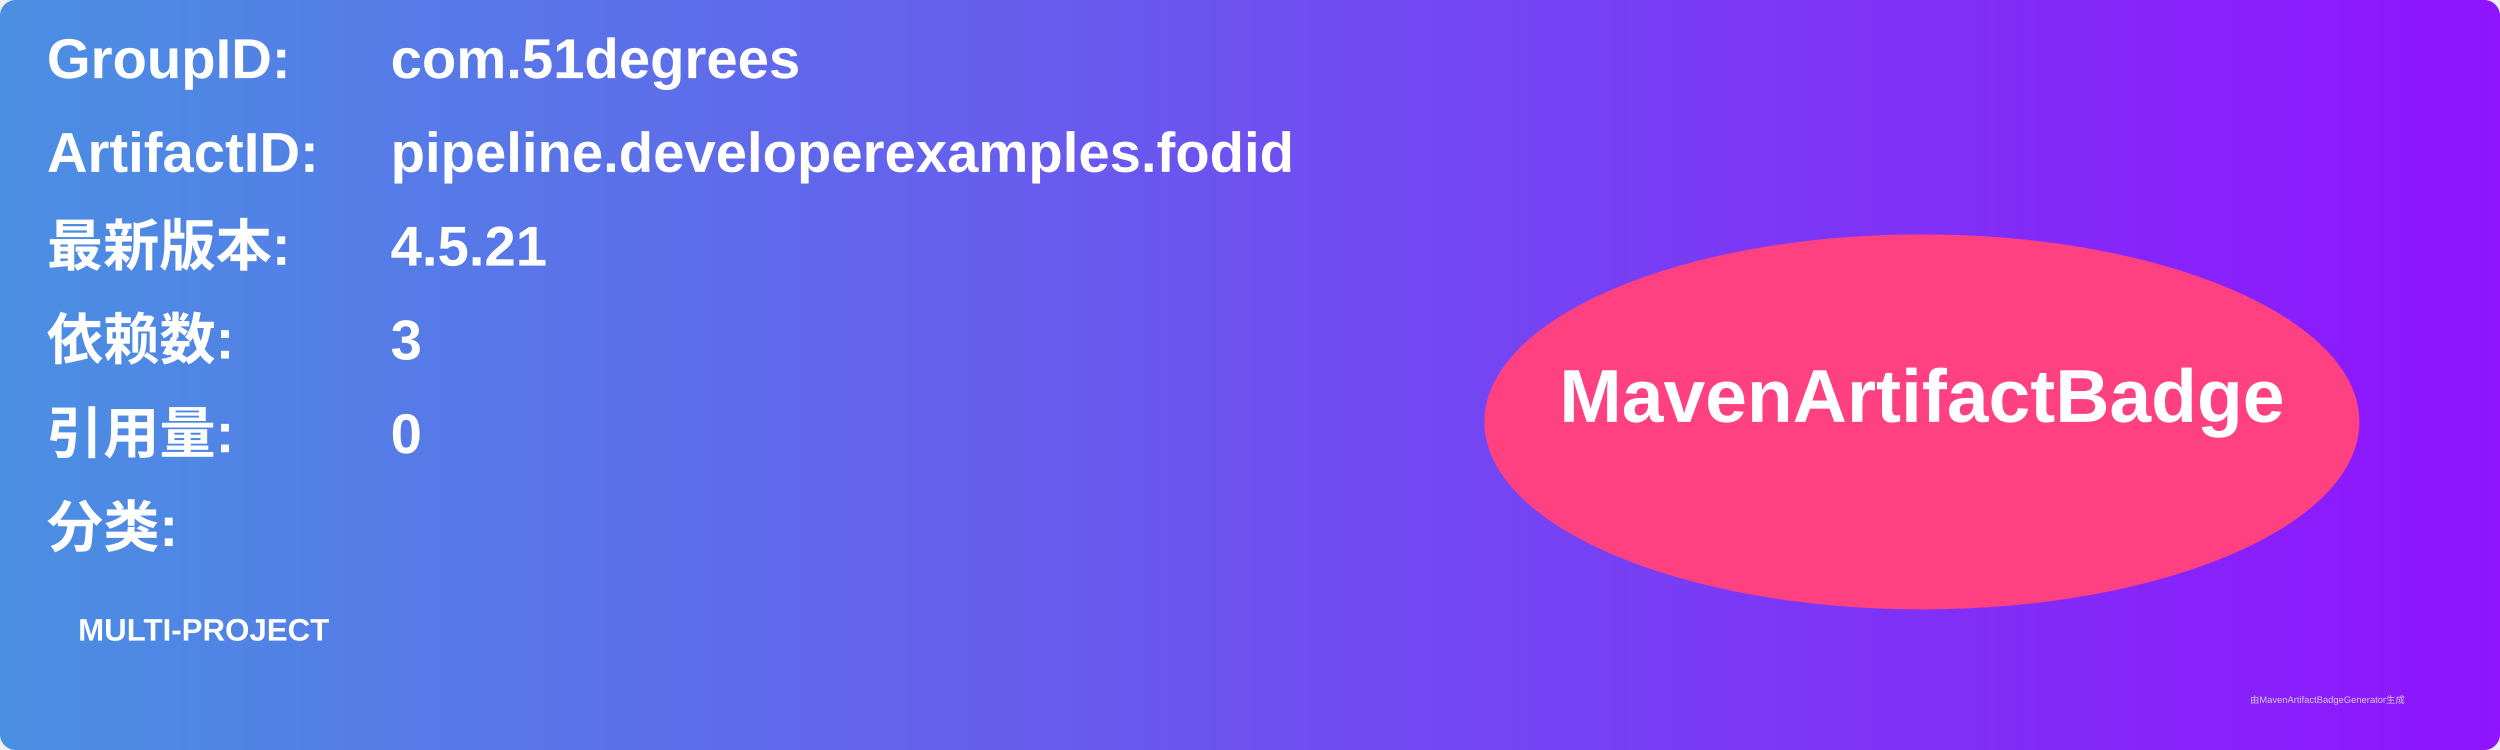
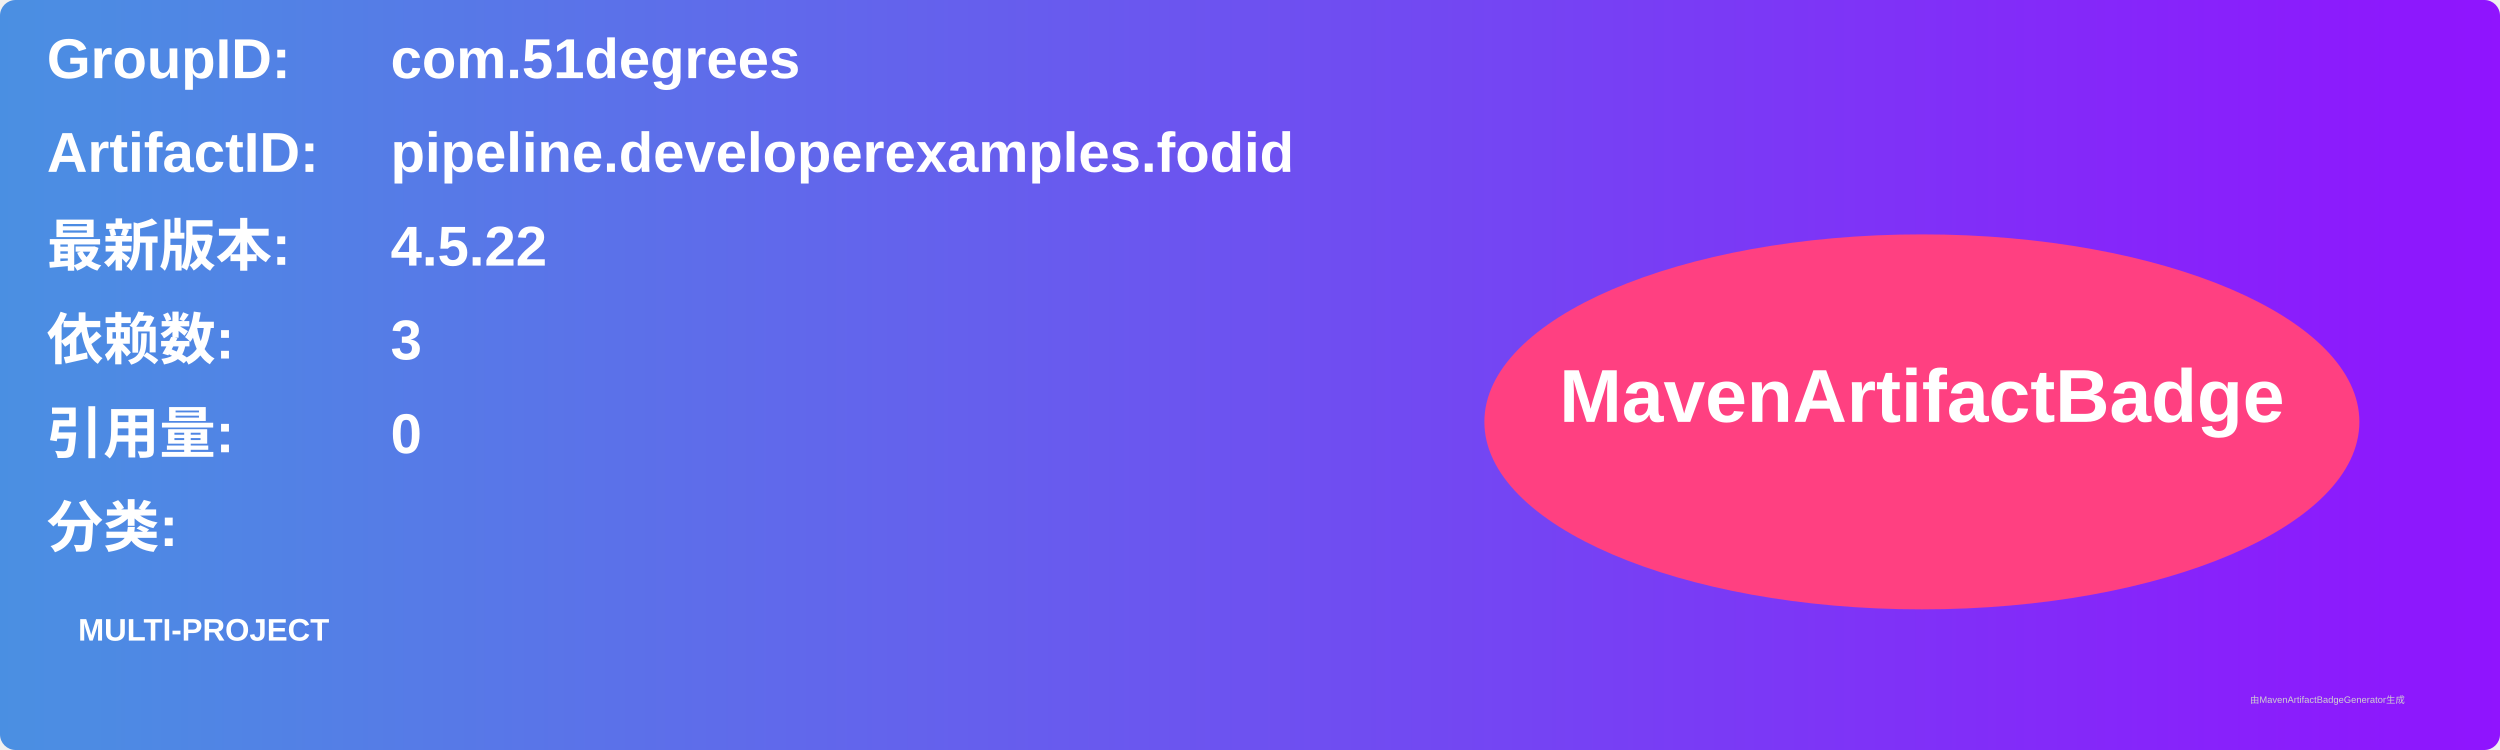
<svg xmlns="http://www.w3.org/2000/svg" width="800" height="240" viewBox="0 0 800 240">
  <linearGradient id="grad" x1="0%" y1="0%" x2="100%" y2="0%">
    <stop offset="0%" stop-color="#4a90e2" />
    <stop offset="100%" stop-color="#9013fe" />
  </linearGradient>
  <rect width="100%" height="100%" rx="5" ry="5" fill="url(#grad)" />
  <g transform="translate(15, 15)">
    <text x="0" y="10" font-family="Arial" font-size="18" fill="white" font-weight="bold" width="260">GroupID:</text>
    <text x="110" y="10" font-family="Arial" font-size="18" fill="white" font-weight="bold" width="460">com.51degrees</text>
    <text x="0" y="40" font-family="Arial" font-size="18" fill="white" font-weight="bold" width="260">ArtifactID:</text>
    <text x="110" y="40" font-family="Arial" font-size="18" fill="white" font-weight="bold" width="460">pipeline.developerexamples.fodid</text>
    <text x="0" y="70" font-family="Arial" font-size="18" fill="white" font-weight="bold">最新版本:</text>
    <text x="110" y="70" font-family="Arial" font-size="18" fill="white" font-weight="bold">
-       <tspan font-weight="bold">4.5.21</tspan>
+       <tspan font-weight="bold">4.5.22</tspan>
    </text>
    <text x="0" y="100" font-family="Arial" font-size="18" fill="white" font-weight="bold">依赖数: </text>
    <text x="110" y="100" font-family="Arial" font-size="18" fill="white">
      <tspan font-weight="bold">3</tspan>
    </text>
    <text x="0" y="130" font-family="Arial" font-size="18" fill="white" font-weight="bold">引用量: </text>
    <text x="110" y="130" font-family="Arial" font-size="18" fill="white">
      <tspan font-weight="bold">0</tspan>
    </text>
    <text x="0" y="160" font-family="Arial" font-size="18" fill="white" font-weight="bold">分类:</text>
    <text x="10" y="190" font-family="Arial" font-size="10" fill="white">
      <tspan font-weight="bold">MULTI-PROJECT</tspan>
    </text>
    <ellipse cx="600" cy="120" rx="140" ry="60" fill="#ff4081" />
    <text x="600" y="120" text-anchor="middle" font-family="Arial" font-size="24" fill="white" font-weight="bold">MavenArtifactBadge</text>
  </g>
  <text x="720" y="225" font-family="Arial" font-size="3" fill="#d0d0d0">由MavenArtifactBadgeGenerator生成</text>
</svg>
